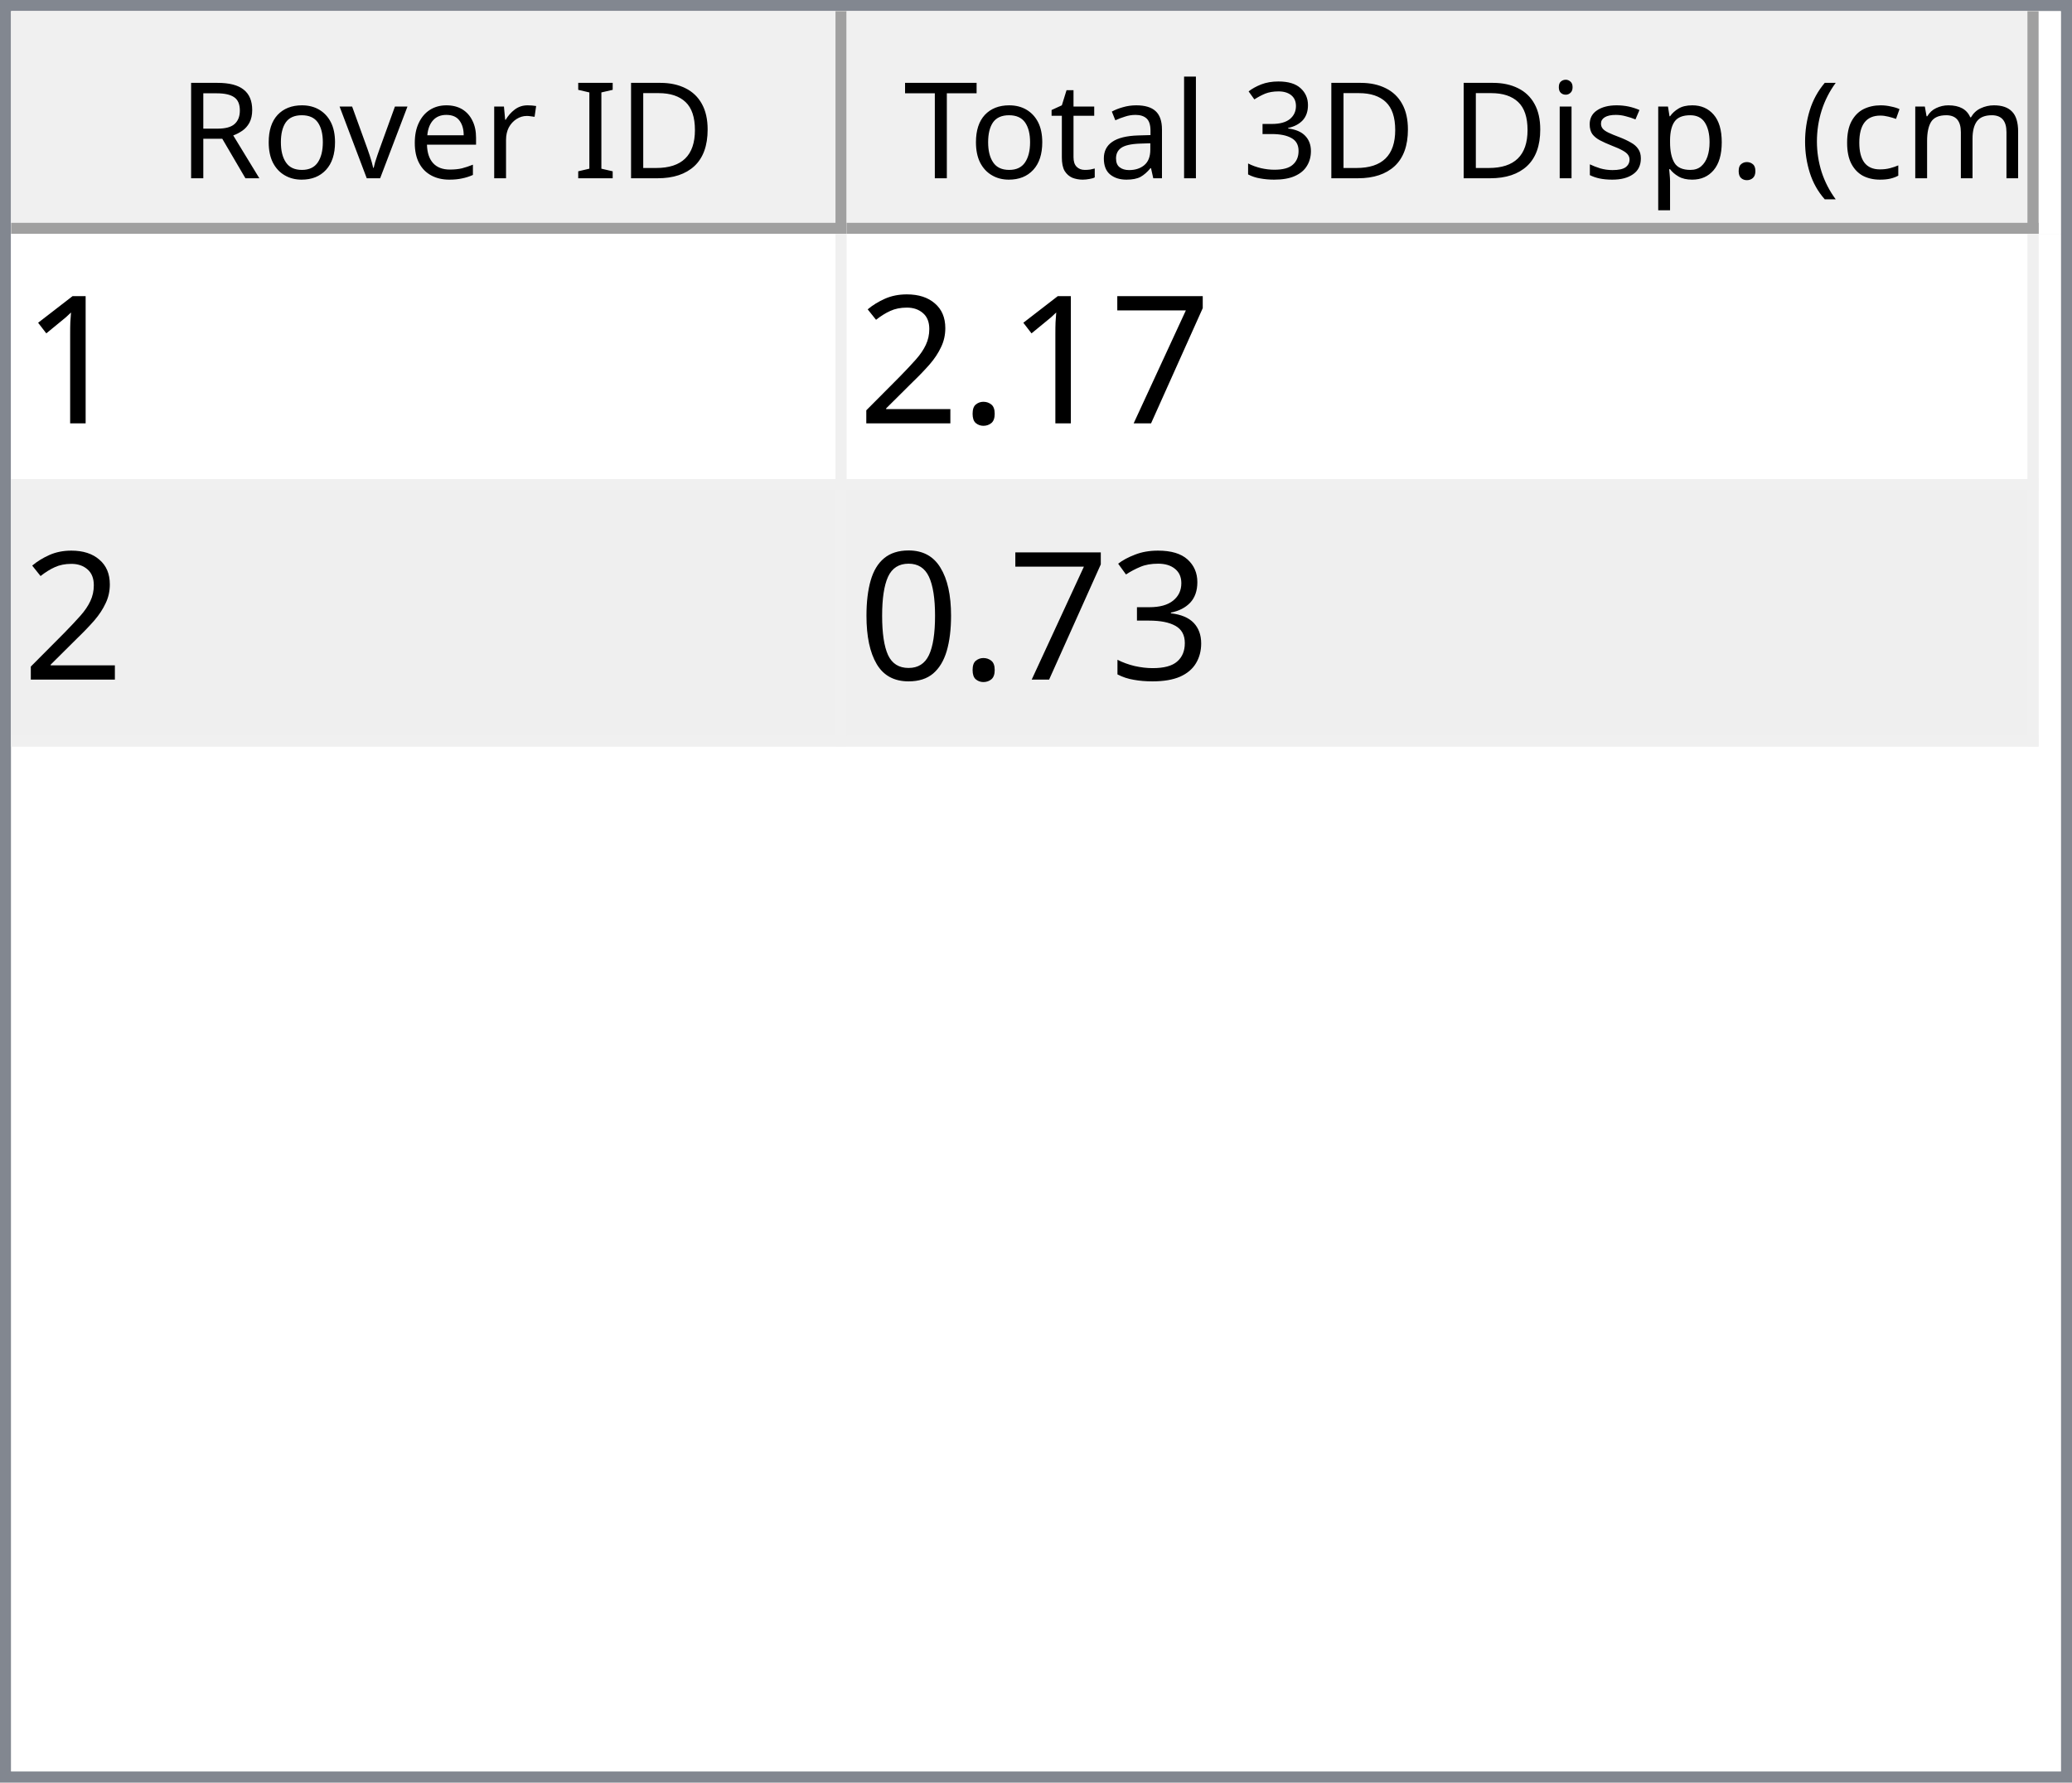
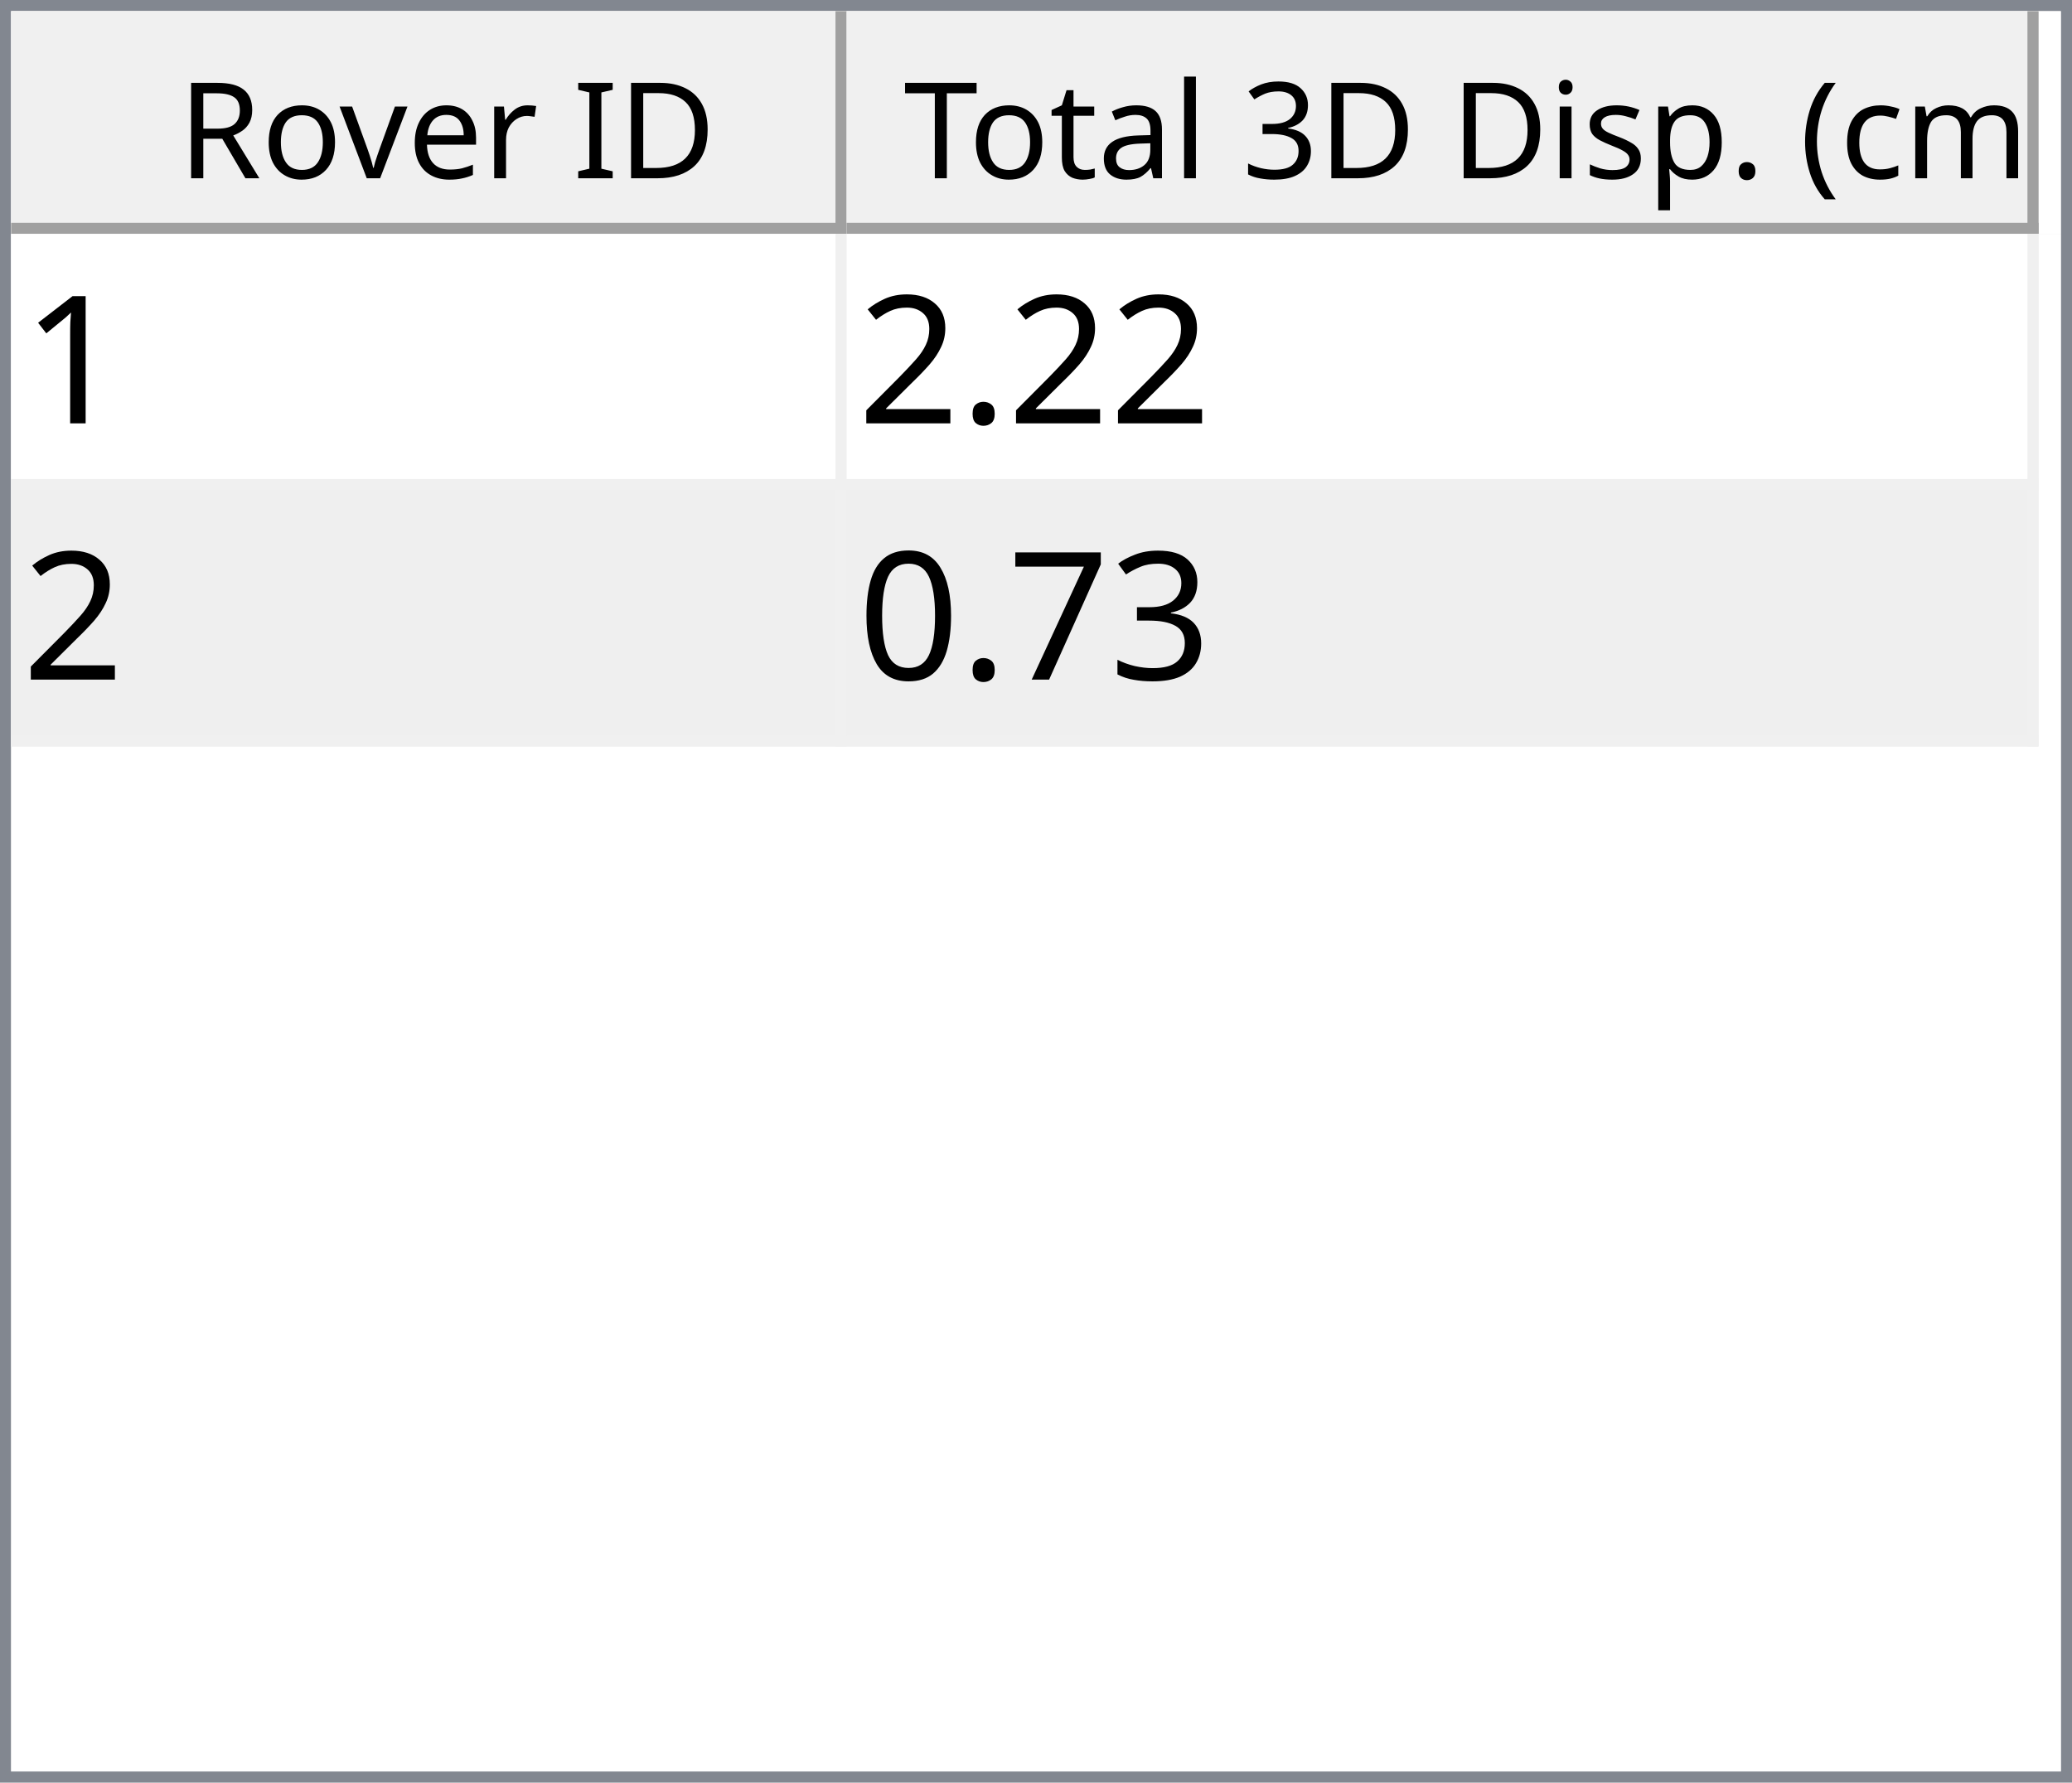
<svg xmlns="http://www.w3.org/2000/svg" style="fill-opacity:1; color-rendering:auto; color-interpolation:auto; text-rendering:auto; stroke:black; stroke-linecap:square; stroke-miterlimit:10; shape-rendering:auto; stroke-opacity:1; fill:black; stroke-dasharray:none; font-weight:normal; stroke-width:1; font-family:'Dialog'; font-style:normal; stroke-linejoin:miter; font-size:12px; stroke-dashoffset:0; image-rendering:auto;" width="186" height="160">
  <defs id="genericDefs" />
  <g>
    <defs id="defs1">
      <clipPath clipPathUnits="userSpaceOnUse" id="clipPath1">
        <path d="M0 0 L186 0 L186 160 L0 160 L0 0 Z" />
      </clipPath>
      <clipPath clipPathUnits="userSpaceOnUse" id="clipPath2">
        <path d="M0 0 L0 160 L186 160 L186 0 Z" />
      </clipPath>
      <clipPath clipPathUnits="userSpaceOnUse" id="clipPath3">
        <path d="M0 0 L0 20 L184 20 L184 0 Z" />
      </clipPath>
      <clipPath clipPathUnits="userSpaceOnUse" id="clipPath4">
        <path d="M0 0 L0 20 L75 20 L75 0 Z" />
      </clipPath>
      <clipPath clipPathUnits="userSpaceOnUse" id="clipPath5">
        <path d="M1 1 L1 19 L74 19 L74 1 Z" />
      </clipPath>
      <clipPath clipPathUnits="userSpaceOnUse" id="clipPath6">
        <path d="M0 0 L0 18 L73 18 L73 0 Z" />
      </clipPath>
      <clipPath clipPathUnits="userSpaceOnUse" id="clipPath7">
        <path d="M-0.5 -0.5 L-0.5 19.5 L74.5 19.5 L74.5 -0.5 Z" />
      </clipPath>
      <clipPath clipPathUnits="userSpaceOnUse" id="clipPath8">
        <path d="M0 0 L0 20 L107 20 L107 0 Z" />
      </clipPath>
      <clipPath clipPathUnits="userSpaceOnUse" id="clipPath9">
        <path d="M1 1 L1 19 L106 19 L106 1 Z" />
      </clipPath>
      <clipPath clipPathUnits="userSpaceOnUse" id="clipPath10">
        <path d="M0 0 L0 18 L105 18 L105 0 Z" />
      </clipPath>
      <clipPath clipPathUnits="userSpaceOnUse" id="clipPath11">
        <path d="M-0.5 -0.5 L-0.5 19.5 L106.5 19.5 L106.5 -0.5 Z" />
      </clipPath>
      <clipPath clipPathUnits="userSpaceOnUse" id="clipPath12">
        <path d="M0 0 L0 138 L184 138 L184 0 Z" />
      </clipPath>
      <clipPath clipPathUnits="userSpaceOnUse" id="clipPath13">
        <path d="M0 0 L0 46 L182 46 L182 0 Z" />
      </clipPath>
      <clipPath clipPathUnits="userSpaceOnUse" id="clipPath14">
        <path d="M-0.5 -0.5 L-0.5 45.5 L181.5 45.5 L181.5 -0.5 Z" />
      </clipPath>
      <clipPath clipPathUnits="userSpaceOnUse" id="clipPath15">
        <path d="M0 0 L0 22 L74 22 L74 0 Z" />
      </clipPath>
      <clipPath clipPathUnits="userSpaceOnUse" id="clipPath16">
        <path d="M0 0 L0 22 L106 22 L106 0 Z" />
      </clipPath>
      <font horiz-adv-x="64.551" id="font1">
        <font-face ascent="107.91" descent="25.098" units-per-em="100" style="font-style:normal; font-family:Segoe UI; font-weight:normal;" />
        <missing-glyph horiz-adv-x="64.551" d="M8.109 0 L8.109 68.266 L56.453 68.266 L56.453 0 L8.109 0 ZM15.328 7.234 L49.219 7.234 L49.219 61.031 L15.328 61.031 L15.328 7.234 Z" />
        <glyph unicode="D" horiz-adv-x="70.117" d="M9.188 0 L9.188 70.016 L28.516 70.016 Q65.531 70.016 65.531 35.891 Q65.531 19.672 55.25 9.836 Q44.969 0 27.734 0 L9.188 0 ZM17.391 62.594 L17.391 7.422 L27.828 7.422 Q41.609 7.422 49.273 14.797 Q56.938 22.172 56.938 35.688 Q56.938 62.594 28.328 62.594 L17.391 62.594 Z" />
        <glyph unicode="I" horiz-adv-x="26.611" d="M17.391 0 L9.188 0 L9.188 70.016 L17.391 70.016 L17.391 0 Z" />
        <glyph unicode=" " horiz-adv-x="27.393" d="" />
        <glyph unicode="r" horiz-adv-x="34.766" d="M34.188 41.891 Q32.078 43.5 28.125 43.5 Q23 43.5 19.555 38.672 Q16.109 33.844 16.109 25.484 L16.109 0 L8.109 0 L8.109 50 L16.109 50 L16.109 39.703 L16.312 39.703 Q18.016 44.969 21.531 47.922 Q25.047 50.875 29.391 50.875 Q32.516 50.875 34.188 50.203 L34.188 41.891 Z" />
        <glyph unicode="e" horiz-adv-x="52.295" d="M48.297 23 L12.984 23 Q13.188 14.656 17.484 10.109 Q21.781 5.562 29.297 5.562 Q37.75 5.562 44.828 11.141 L44.828 3.609 Q38.234 -1.172 27.391 -1.172 Q16.797 -1.172 10.742 5.641 Q4.688 12.453 4.688 24.812 Q4.688 36.469 11.305 43.82 Q17.922 51.172 27.734 51.172 Q37.547 51.172 42.922 44.828 Q48.297 38.484 48.297 27.203 L48.297 23 ZM40.094 29.781 Q40.047 36.719 36.75 40.578 Q33.453 44.438 27.594 44.438 Q21.922 44.438 17.969 40.383 Q14.016 36.328 13.094 29.781 L40.094 29.781 Z" />
        <glyph unicode="v" horiz-adv-x="47.9" d="M47.406 50 L27.484 0 L19.625 0 L0.688 50 L9.469 50 L22.172 13.672 Q23.578 9.672 23.922 6.688 L24.125 6.688 Q24.609 10.453 25.688 13.484 L38.969 50 L47.406 50 Z" />
        <glyph unicode="o" horiz-adv-x="58.594" d="M29 -1.172 Q17.922 -1.172 11.305 5.836 Q4.688 12.844 4.688 24.422 Q4.688 37.016 11.57 44.094 Q18.453 51.172 30.172 51.172 Q41.359 51.172 47.633 44.289 Q53.906 37.406 53.906 25.203 Q53.906 13.234 47.141 6.031 Q40.375 -1.172 29 -1.172 ZM29.594 44.438 Q21.875 44.438 17.383 39.188 Q12.891 33.938 12.891 24.703 Q12.891 15.828 17.43 10.695 Q21.969 5.562 29.594 5.562 Q37.359 5.562 41.531 10.594 Q45.703 15.625 45.703 24.906 Q45.703 34.281 41.531 39.359 Q37.359 44.438 29.594 44.438 Z" />
        <glyph unicode="R" horiz-adv-x="59.814" d="M59.375 0 L49.609 0 L37.891 19.625 Q36.281 22.359 34.766 24.289 Q33.25 26.219 31.664 27.438 Q30.078 28.656 28.25 29.219 Q26.422 29.781 24.125 29.781 L17.391 29.781 L17.391 0 L9.188 0 L9.188 70.016 L30.078 70.016 Q34.672 70.016 38.555 68.867 Q42.438 67.719 45.289 65.375 Q48.141 63.031 49.758 59.547 Q51.375 56.062 51.375 51.375 Q51.375 47.703 50.273 44.656 Q49.172 41.609 47.148 39.211 Q45.125 36.812 42.266 35.133 Q39.406 33.453 35.844 32.516 L35.844 32.328 Q37.594 31.547 38.891 30.547 Q40.188 29.547 41.359 28.18 Q42.531 26.812 43.68 25.078 Q44.828 23.344 46.234 21.047 L59.375 0 ZM17.391 62.594 L17.391 37.203 L28.516 37.203 Q31.594 37.203 34.203 38.133 Q36.812 39.062 38.719 40.797 Q40.625 42.531 41.703 45.047 Q42.781 47.562 42.781 50.688 Q42.781 56.297 39.141 59.445 Q35.5 62.594 28.609 62.594 L17.391 62.594 Z" />
        <glyph unicode=")" horiz-adv-x="30.176" d="M8.297 -15.922 L1.172 -15.922 Q16.406 2.344 16.406 26.812 Q16.406 51.469 1.078 70.016 L8.297 70.016 Q23.531 52.156 23.531 26.703 Q23.531 1.375 8.297 -15.922 Z" />
        <glyph unicode="m" horiz-adv-x="86.133" d="M79.109 0 L71.094 0 L71.094 28.719 Q71.094 37.016 68.531 40.727 Q65.969 44.438 59.906 44.438 Q54.781 44.438 51.195 39.75 Q47.609 35.062 47.609 28.516 L47.609 0 L39.594 0 L39.594 29.688 Q39.594 44.438 28.219 44.438 Q22.953 44.438 19.531 40.016 Q16.109 35.594 16.109 28.516 L16.109 0 L8.109 0 L8.109 50 L16.109 50 L16.109 42.094 L16.312 42.094 Q21.625 51.172 31.844 51.172 Q36.969 51.172 40.773 48.312 Q44.578 45.453 46 40.828 Q51.562 51.172 62.594 51.172 Q79.109 51.172 79.109 30.812 L79.109 0 Z" />
        <glyph unicode="c" horiz-adv-x="46.191" d="M42.188 2.297 Q36.422 -1.172 28.516 -1.172 Q17.828 -1.172 11.258 5.789 Q4.688 12.75 4.688 23.828 Q4.688 36.188 11.766 43.68 Q18.844 51.172 30.672 51.172 Q37.25 51.172 42.281 48.734 L42.281 40.531 Q36.719 44.438 30.375 44.438 Q22.703 44.438 17.797 38.945 Q12.891 33.453 12.891 24.516 Q12.891 15.719 17.508 10.641 Q22.125 5.562 29.891 5.562 Q36.422 5.562 42.188 9.906 L42.188 2.297 Z" />
        <glyph unicode="(" horiz-adv-x="30.176" d="M29.109 -15.922 L21.969 -15.922 Q6.844 1.375 6.844 26.703 Q6.844 52.156 21.969 70.016 L29.203 70.016 Q13.875 51.469 13.875 26.812 Q13.875 2.344 29.109 -15.922 Z" />
        <glyph unicode="." horiz-adv-x="21.68" d="M10.891 -1.078 Q8.641 -1.078 7.055 0.539 Q5.469 2.156 5.469 4.391 Q5.469 6.641 7.055 8.273 Q8.641 9.906 10.891 9.906 Q13.188 9.906 14.797 8.273 Q16.406 6.641 16.406 4.391 Q16.406 2.156 14.797 0.539 Q13.188 -1.078 10.891 -1.078 Z" />
        <glyph unicode="p" horiz-adv-x="58.789" d="M16.312 7.234 L16.109 7.234 L16.109 -23 L8.109 -23 L8.109 50 L16.109 50 L16.109 41.219 L16.312 41.219 Q22.219 51.172 33.594 51.172 Q43.266 51.172 48.688 44.461 Q54.109 37.75 54.109 26.469 Q54.109 13.922 48 6.375 Q41.891 -1.172 31.297 -1.172 Q21.578 -1.172 16.312 7.234 ZM16.109 27.391 L16.109 20.406 Q16.109 14.203 20.141 9.883 Q24.172 5.562 30.375 5.562 Q37.641 5.562 41.773 11.133 Q45.906 16.703 45.906 26.609 Q45.906 34.969 42.047 39.703 Q38.188 44.438 31.594 44.438 Q24.609 44.438 20.359 39.578 Q16.109 34.719 16.109 27.391 Z" />
        <glyph unicode="s" horiz-adv-x="42.432" d="M5.078 1.812 L5.078 10.406 Q11.625 5.562 19.484 5.562 Q30.031 5.562 30.031 12.594 Q30.031 14.594 29.125 15.992 Q28.219 17.391 26.68 18.461 Q25.141 19.531 23.07 20.383 Q21 21.234 18.609 22.172 Q15.281 23.484 12.766 24.828 Q10.25 26.172 8.57 27.859 Q6.891 29.547 6.031 31.695 Q5.172 33.844 5.172 36.719 Q5.172 40.234 6.789 42.945 Q8.406 45.656 11.086 47.484 Q13.766 49.312 17.211 50.242 Q20.656 51.172 24.312 51.172 Q30.812 51.172 35.938 48.922 L35.938 40.828 Q30.422 44.438 23.25 44.438 Q21 44.438 19.195 43.922 Q17.391 43.406 16.094 42.477 Q14.797 41.547 14.086 40.258 Q13.375 38.969 13.375 37.406 Q13.375 35.453 14.086 34.133 Q14.797 32.812 16.164 31.789 Q17.531 30.766 19.484 29.938 Q21.438 29.109 23.922 28.125 Q27.25 26.859 29.883 25.516 Q32.516 24.172 34.375 22.484 Q36.234 20.797 37.234 18.602 Q38.234 16.406 38.234 13.375 Q38.234 9.672 36.602 6.938 Q34.969 4.203 32.234 2.398 Q29.5 0.594 25.93 -0.289 Q22.359 -1.172 18.453 -1.172 Q10.75 -1.172 5.078 1.812 Z" />
        <glyph unicode="i" horiz-adv-x="24.219" d="M12.203 62.703 Q10.062 62.703 8.547 64.164 Q7.031 65.625 7.031 67.875 Q7.031 70.125 8.547 71.609 Q10.062 73.094 12.203 73.094 Q14.406 73.094 15.945 71.609 Q17.484 70.125 17.484 67.875 Q17.484 65.719 15.945 64.211 Q14.406 62.703 12.203 62.703 ZM16.109 0 L8.109 0 L8.109 50 L16.109 50 L16.109 0 Z" />
        <glyph unicode="3" horiz-adv-x="53.906" d="M46.531 19.828 Q46.531 15.094 44.75 11.211 Q42.969 7.328 39.719 4.57 Q36.469 1.812 31.93 0.297 Q27.391 -1.219 21.922 -1.219 Q11.922 -1.219 6 2.594 L6 11.188 Q13.094 5.609 22.219 5.609 Q25.875 5.609 28.828 6.539 Q31.781 7.469 33.906 9.227 Q36.031 10.984 37.18 13.477 Q38.328 15.969 38.328 19.094 Q38.328 32.812 18.797 32.812 L12.984 32.812 L12.984 39.594 L18.5 39.594 Q35.797 39.594 35.797 52.484 Q35.797 64.406 22.609 64.406 Q15.188 64.406 8.688 59.422 L8.688 67.188 Q15.375 71.188 24.609 71.188 Q29 71.188 32.57 69.969 Q36.141 68.75 38.68 66.555 Q41.219 64.359 42.609 61.281 Q44 58.203 44 54.5 Q44 40.672 30.031 36.719 L30.031 36.531 Q33.594 36.141 36.625 34.797 Q39.656 33.453 41.852 31.305 Q44.047 29.156 45.289 26.25 Q46.531 23.344 46.531 19.828 Z" />
        <glyph unicode="l" horiz-adv-x="24.219" d="M16.109 0 L8.109 0 L8.109 74.031 L16.109 74.031 L16.109 0 Z" />
        <glyph unicode="a" horiz-adv-x="50.879" d="M43.891 0 L35.891 0 L35.891 7.812 L35.688 7.812 Q30.469 -1.172 20.312 -1.172 Q12.844 -1.172 8.617 2.781 Q4.391 6.734 4.391 13.281 Q4.391 27.297 20.906 29.594 L35.891 31.688 Q35.891 44.438 25.594 44.438 Q16.547 44.438 9.281 38.281 L9.281 46.484 Q16.656 51.172 26.266 51.172 Q43.891 51.172 43.891 32.516 L43.891 0 ZM35.891 25.297 L23.828 23.641 Q18.266 22.859 15.43 20.875 Q12.594 18.891 12.594 13.875 Q12.594 10.203 15.211 7.883 Q17.828 5.562 22.172 5.562 Q28.125 5.562 32.008 9.742 Q35.891 13.922 35.891 20.312 L35.891 25.297 Z" />
        <glyph unicode="t" horiz-adv-x="33.887" d="M31.297 0.484 Q28.469 -1.078 23.828 -1.078 Q10.688 -1.078 10.688 13.578 L10.688 43.172 L2.094 43.172 L2.094 50 L10.688 50 L10.688 62.203 L18.703 64.797 L18.703 50 L31.297 50 L31.297 43.172 L18.703 43.172 L18.703 14.984 Q18.703 9.969 20.414 7.82 Q22.125 5.672 26.078 5.672 Q29.109 5.672 31.297 7.328 L31.297 0.484 Z" />
        <glyph unicode="T" horiz-adv-x="52.393" d="M50.594 62.594 L30.375 62.594 L30.375 0 L22.172 0 L22.172 62.594 L2 62.594 L2 70.016 L50.594 70.016 L50.594 62.594 Z" />
      </font>
      <font horiz-adv-x="75.0" id="font2">
        <font-face ascent="100.537" descent="21.973" units-per-em="100" style="font-style:normal; font-family:sans-serif; font-weight:normal;" />
        <missing-glyph horiz-adv-x="75.0" d="M12.5 0 L12.5 62.5 L62.5 62.5 L62.5 0 L12.5 0 ZM14.062 1.562 L60.938 1.562 L60.938 60.938 L14.062 60.938 L14.062 1.562 Z" />
        <glyph unicode="1" horiz-adv-x="55.615" d="M37.25 0 L28.469 0 L28.469 56 Q25.297 52.984 20.141 49.953 Q14.984 46.922 10.891 45.406 L10.891 53.906 Q18.266 57.375 23.781 62.305 Q29.297 67.234 31.594 71.875 L37.25 71.875 L37.25 0 Z" />
-         <glyph unicode="7" horiz-adv-x="55.615" d="M4.734 62.203 L4.734 70.656 L51.078 70.656 L51.078 63.812 Q44.234 56.547 37.523 44.484 Q30.812 32.422 27.156 19.672 Q24.516 10.688 23.781 0 L14.75 0 Q14.891 8.453 18.062 20.414 Q21.234 32.375 27.172 43.484 Q33.109 54.594 39.797 62.203 L4.734 62.203 Z" />
        <glyph unicode="." horiz-adv-x="27.783" d="M9.078 0 L9.078 10.016 L19.094 10.016 L19.094 0 L9.078 0 Z" />
        <glyph unicode="2" horiz-adv-x="55.615" d="M50.344 8.453 L50.344 0 L3.031 0 Q2.938 3.172 4.047 6.109 Q5.859 10.938 9.836 15.625 Q13.812 20.312 21.344 26.469 Q33.016 36.031 37.117 41.625 Q41.219 47.219 41.219 52.203 Q41.219 57.422 37.477 61.008 Q33.734 64.594 27.734 64.594 Q21.391 64.594 17.578 60.789 Q13.766 56.984 13.719 50.25 L4.688 51.172 Q5.609 61.281 11.664 66.578 Q17.719 71.875 27.938 71.875 Q38.234 71.875 44.242 66.164 Q50.25 60.453 50.25 52 Q50.25 47.703 48.492 43.555 Q46.734 39.406 42.656 34.812 Q38.578 30.219 29.109 22.219 Q21.188 15.578 18.945 13.211 Q16.703 10.844 15.234 8.453 L50.344 8.453 Z" />
        <glyph unicode="3" horiz-adv-x="55.615" d="M4.203 18.891 L12.984 20.062 Q14.5 12.594 18.141 9.297 Q21.781 6 27 6 Q33.203 6 37.477 10.297 Q41.75 14.594 41.75 20.953 Q41.75 27 37.797 30.93 Q33.844 34.859 27.734 34.859 Q25.25 34.859 21.531 33.891 L22.516 41.609 Q23.391 41.5 23.922 41.5 Q29.547 41.5 34.039 44.43 Q38.531 47.359 38.531 53.469 Q38.531 58.297 35.258 61.477 Q31.984 64.656 26.812 64.656 Q21.688 64.656 18.266 61.43 Q14.844 58.203 13.875 51.766 L5.078 53.328 Q6.688 62.156 12.398 67.016 Q18.109 71.875 26.609 71.875 Q32.469 71.875 37.398 69.359 Q42.328 66.844 44.945 62.5 Q47.562 58.156 47.562 53.266 Q47.562 48.641 45.07 44.828 Q42.578 41.016 37.703 38.766 Q44.047 37.312 47.562 32.695 Q51.078 28.078 51.078 21.141 Q51.078 11.766 44.242 5.25 Q37.406 -1.266 26.953 -1.266 Q17.531 -1.266 11.305 4.352 Q5.078 9.969 4.203 18.891 Z" />
+         <glyph unicode="7" horiz-adv-x="55.615" d="M4.734 62.203 L4.734 70.656 L51.078 70.656 L51.078 63.812 Q44.234 56.547 37.523 44.484 Q30.812 32.422 27.156 19.672 Q24.516 10.688 23.781 0 L14.75 0 Q14.891 8.453 18.062 20.414 Q21.234 32.375 27.172 43.484 Q33.109 54.594 39.797 62.203 L4.734 62.203 Z" />
        <glyph unicode="0" horiz-adv-x="55.615" d="M4.156 35.297 Q4.156 48 6.766 55.742 Q9.375 63.484 14.523 67.68 Q19.672 71.875 27.484 71.875 Q33.25 71.875 37.594 69.555 Q41.938 67.234 44.773 62.867 Q47.609 58.5 49.219 52.227 Q50.828 45.953 50.828 35.297 Q50.828 22.703 48.242 14.969 Q45.656 7.234 40.508 3.008 Q35.359 -1.219 27.484 -1.219 Q17.141 -1.219 11.234 6.203 Q4.156 15.141 4.156 35.297 ZM13.188 35.297 Q13.188 17.672 17.312 11.836 Q21.438 6 27.484 6 Q33.547 6 37.672 11.859 Q41.797 17.719 41.797 35.297 Q41.797 52.984 37.672 58.789 Q33.547 64.594 27.391 64.594 Q21.344 64.594 17.719 59.469 Q13.188 52.938 13.188 35.297 Z" />
      </font>
    </defs>
    <g style="fill:white; stroke:white;">
      <rect x="0" y="0" width="186" style="clip-path:url(#clipPath1); stroke:none;" height="160" />
    </g>
    <g style="fill:white; text-rendering:optimizeSpeed; color-rendering:optimizeSpeed; image-rendering:optimizeSpeed; shape-rendering:crispEdges; stroke:white; color-interpolation:sRGB;">
      <rect x="0" width="186" height="160" y="0" style="stroke:none;" />
      <path style="stroke:none;" d="M0 160 L186 160 L186 0 L0 0 Z" />
    </g>
    <g style="fill:rgb(240,240,240); font-family:'Segoe UI'; stroke:rgb(240,240,240);">
      <rect x="0" y="0" width="186" style="clip-path:url(#clipPath2); stroke:none;" height="160" />
    </g>
    <g style="fill:rgb(130,135,144); font-family:'Segoe UI'; stroke:rgb(130,135,144);">
      <path d="M0 0 L186 0 L186 160 L0 160 L0 0 ZM1 1 L185 1 L185 159 L1 159 L1 1 Z" style="fill-rule:evenodd; clip-path:url(#clipPath2); stroke:none;" />
    </g>
    <g style="fill:white; font-family:'Segoe UI'; stroke:white;" transform="translate(1,1)">
      <rect x="0" y="0" width="184" style="clip-path:url(#clipPath3); stroke:none;" height="20" />
    </g>
    <g style="fill:rgb(240,240,240); font-family:'Segoe UI'; stroke:rgb(240,240,240);" transform="translate(1,1)">
      <rect x="0" y="0" width="75" style="clip-path:url(#clipPath4); stroke:none;" height="20" />
    </g>
    <g style="font-family:'Segoe UI';" transform="translate(2,2)">
      <text x="14" xml:space="preserve" y="14" style="clip-path:url(#clipPath6); stroke:none;">Rover ID</text>
    </g>
    <g style="fill:rgb(160,160,160); font-family:'Segoe UI'; stroke:rgb(160,160,160); stroke-linejoin:bevel;" transform="translate(1.5,1.5)">
      <line x1="74" x2="74" y1="0" style="fill:none; clip-path:url(#clipPath7);" y2="19" />
    </g>
    <g style="fill:rgb(160,160,160); font-family:'Segoe UI'; stroke:rgb(160,160,160); stroke-linejoin:bevel;" transform="matrix(1,0,0,1,1,1) translate(0.5,0.5)">
      <line x1="0" x2="74" y1="19" style="fill:none; clip-path:url(#clipPath7);" y2="19" />
    </g>
    <g style="fill:rgb(240,240,240); font-family:'Segoe UI'; stroke:rgb(240,240,240);" transform="translate(76,1)">
      <rect x="0" y="0" width="107" style="clip-path:url(#clipPath8); stroke:none;" height="20" />
    </g>
    <g style="font-family:'Segoe UI';" transform="translate(77,2)">
      <text x="1" xml:space="preserve" y="14" style="clip-path:url(#clipPath10); stroke:none;"> Total 3D Disp. (cm)</text>
    </g>
    <g style="fill:rgb(160,160,160); font-family:'Segoe UI'; stroke:rgb(160,160,160); stroke-linejoin:bevel;" transform="translate(76.5,1.5)">
      <line x1="106" x2="106" y1="0" style="fill:none; clip-path:url(#clipPath11);" y2="19" />
    </g>
    <g style="fill:rgb(160,160,160); font-family:'Segoe UI'; stroke:rgb(160,160,160); stroke-linejoin:bevel;" transform="matrix(1,0,0,1,76,1) translate(0.5,0.5)">
      <line x1="0" x2="106" y1="19" style="fill:none; clip-path:url(#clipPath11);" y2="19" />
    </g>
    <g style="fill:white; font-family:'Segoe UI'; stroke:white;" transform="translate(1,21)">
      <rect x="0" y="0" width="184" style="clip-path:url(#clipPath12); stroke:none;" height="138" />
    </g>
    <g style="fill:rgb(240,240,240); font-size:16px; font-family:sans-serif; stroke:rgb(240,240,240);" transform="translate(1,21)">
      <rect x="0" y="0" width="182" style="clip-path:url(#clipPath13); stroke:none;" height="46" />
      <line transform="translate(0.5,0.5)" x1="0" x2="181" y1="22" style="clip-path:url(#clipPath14); fill:none; stroke-linejoin:bevel;" y2="22" />
    </g>
    <g transform="matrix(1,0,0,1,1,21) translate(0.5,0.5)" style="fill:rgb(240,240,240); font-size:16px; font-family:sans-serif; stroke:rgb(240,240,240); stroke-linejoin:bevel;">
      <line x1="0" x2="181" y1="45" style="fill:none; clip-path:url(#clipPath14);" y2="45" />
    </g>
    <g transform="matrix(1,0,0,1,1,21) translate(0.5,0.5)" style="fill:rgb(240,240,240); font-size:16px; font-family:sans-serif; stroke:rgb(240,240,240); stroke-linejoin:bevel;">
      <line x1="74" x2="74" y1="0" style="fill:none; clip-path:url(#clipPath14);" y2="45" />
    </g>
    <g transform="matrix(1,0,0,1,1,21) translate(0.5,0.5)" style="fill:rgb(240,240,240); font-size:16px; font-family:sans-serif; stroke:rgb(240,240,240); stroke-linejoin:bevel;">
      <line x1="181" x2="181" y1="0" style="fill:none; clip-path:url(#clipPath14);" y2="45" />
    </g>
    <g style="fill:white; font-size:16px; font-family:sans-serif; stroke:white;" transform="matrix(1,0,0,1,1,21)">
      <rect x="0" y="0" width="74" style="clip-path:url(#clipPath15); stroke:none;" height="22" />
      <text x="1" y="17" style="fill:black; clip-path:url(#clipPath15); stroke:none;" xml:space="preserve">1</text>
    </g>
    <g style="fill:white; font-size:16px; font-family:sans-serif; stroke:white;" transform="matrix(1,0,0,1,1,21) translate(75,0)">
      <rect x="0" y="0" width="106" style="clip-path:url(#clipPath16); stroke:none;" height="22" />
-       <text x="1" y="17" style="fill:black; clip-path:url(#clipPath16); stroke:none;" xml:space="preserve">2.17</text>
+       <text x="1" y="17" style="fill:black; clip-path:url(#clipPath16); stroke:none;" xml:space="preserve">2.22</text>
    </g>
    <g style="fill:rgb(239,239,239); font-size:16px; font-family:sans-serif; stroke:rgb(239,239,239);" transform="matrix(1,0,0,1,1,21) translate(0,23)">
      <rect x="0" y="0" width="74" style="clip-path:url(#clipPath15); stroke:none;" height="22" />
      <text x="1" y="17" style="fill:black; clip-path:url(#clipPath15); stroke:none;" xml:space="preserve">2</text>
    </g>
    <g style="fill:rgb(239,239,239); font-size:16px; font-family:sans-serif; stroke:rgb(239,239,239);" transform="matrix(1,0,0,1,1,21) translate(75,23)">
      <rect x="0" y="0" width="106" style="clip-path:url(#clipPath16); stroke:none;" height="22" />
      <text x="1" y="17" style="fill:black; clip-path:url(#clipPath16); stroke:none;" xml:space="preserve">0.73</text>
    </g>
  </g>
</svg>
